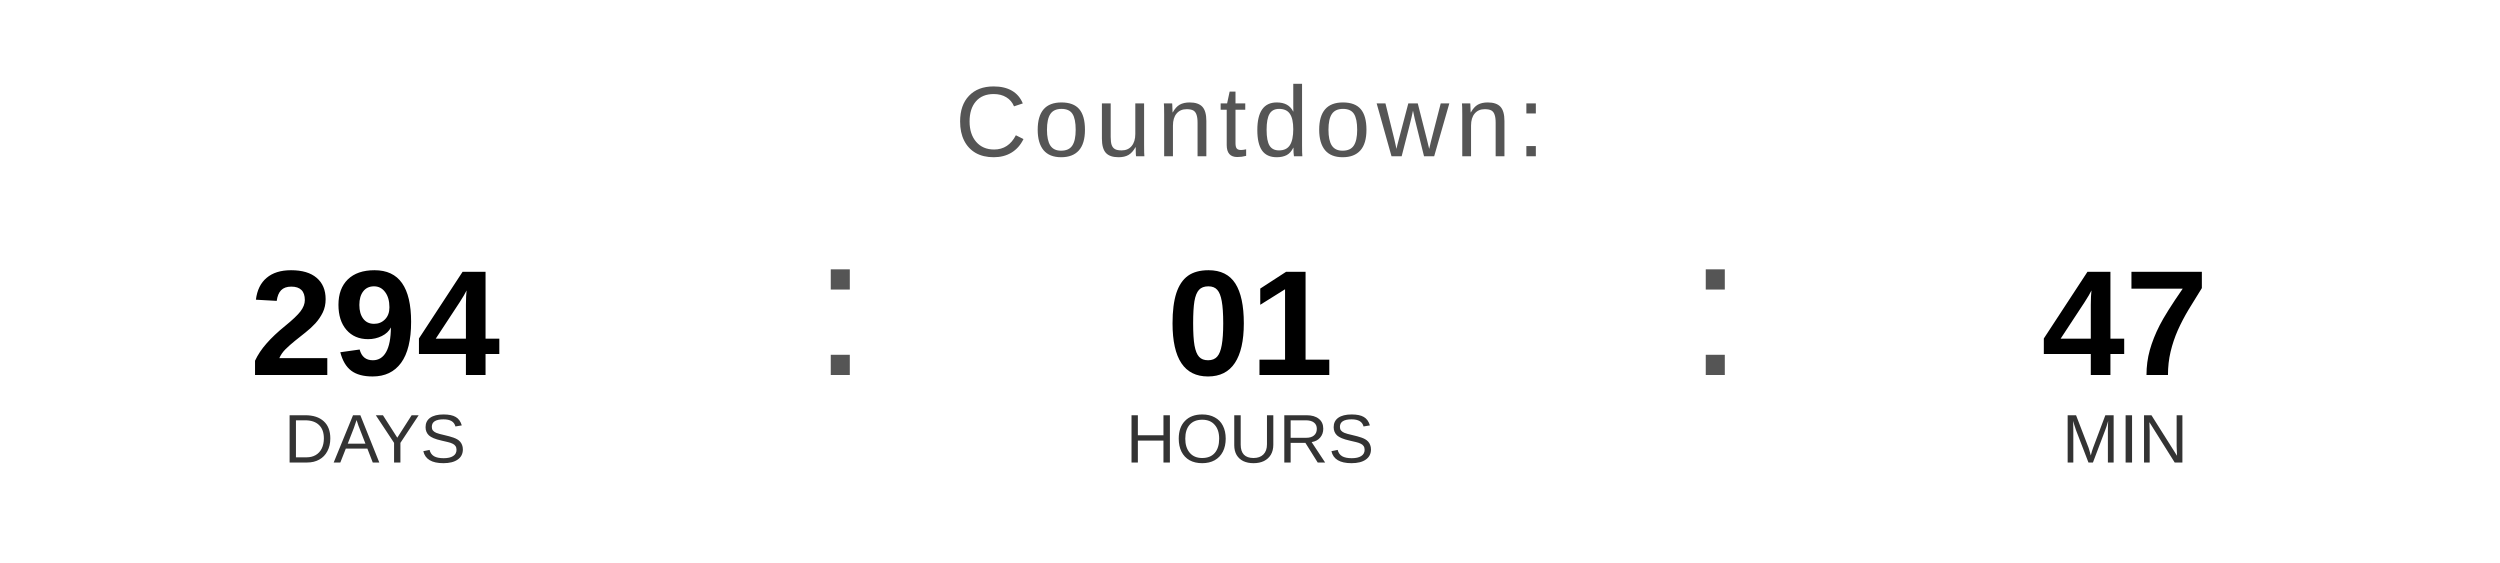
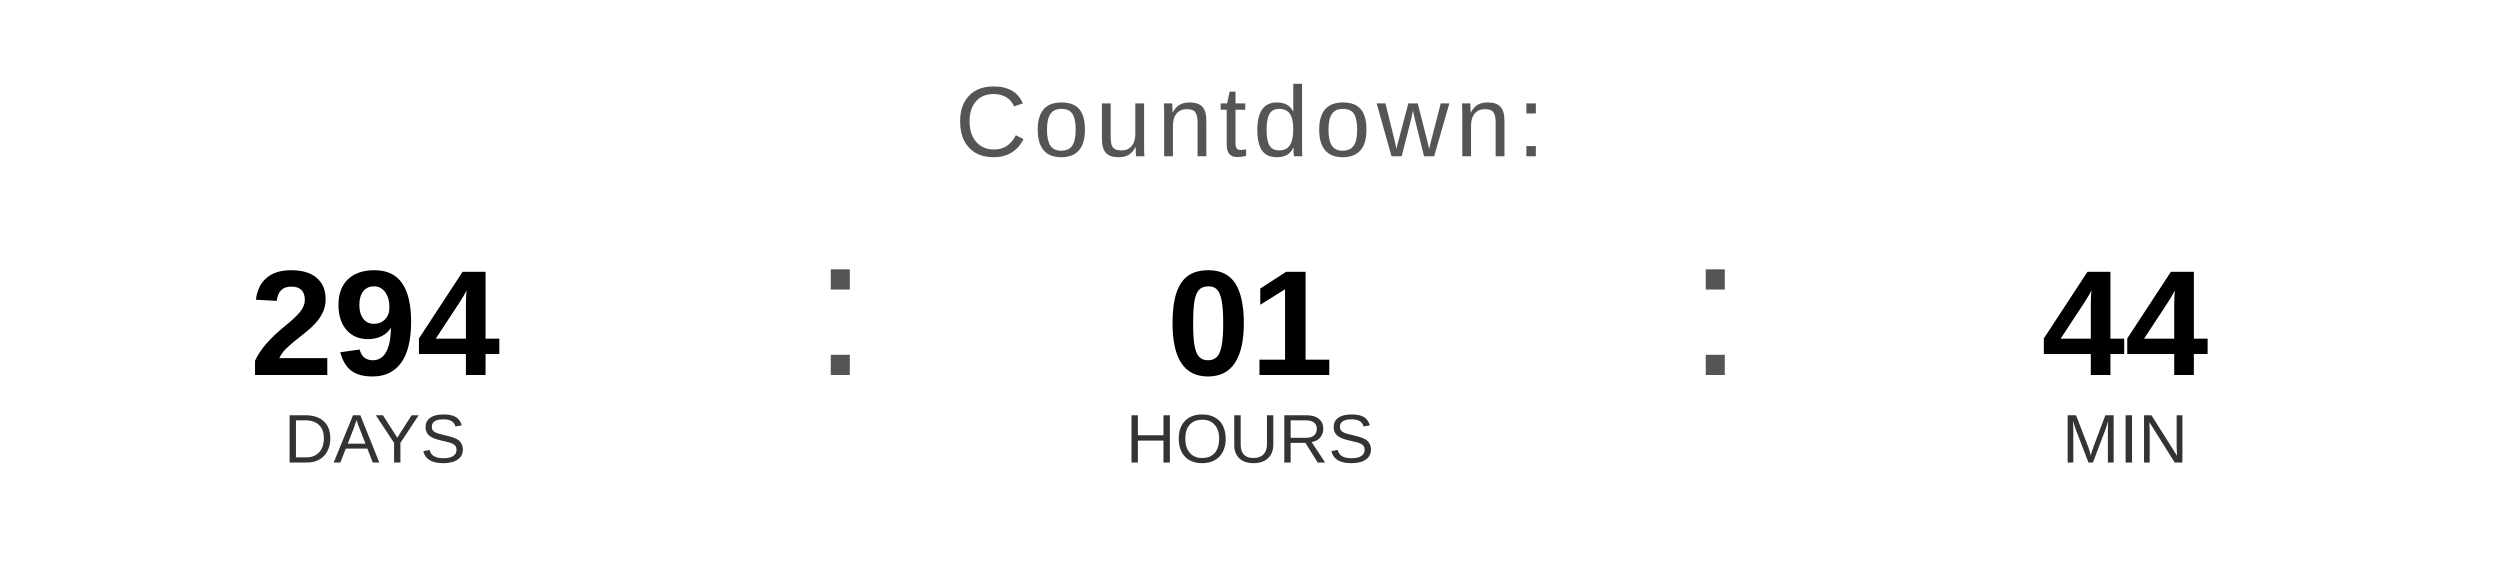
<svg xmlns="http://www.w3.org/2000/svg" width="400" height="90" viewBox="0 0 400 90">
  <text x="200" y="25" font-family="Arial, Helvetica, sans-serif" font-size="16" fill="#555555" text-anchor="middle" letter-spacing="1">
    Countdown:
  </text>
  <text x="60" y="60" font-family="Arial, Helvetica, sans-serif" font-size="24" font-weight="bold" fill="#000000" text-anchor="middle">294</text>
  <text x="60" y="74" font-family="Arial, Helvetica, sans-serif" font-size="11" fill="#333333" text-anchor="middle">DAYS</text>
  <text x="130" y="60" font-family="Arial, sans-serif" font-size="32" fill="#555555">:</text>
  <text x="200" y="60" font-family="Arial, Helvetica, sans-serif" font-size="24" font-weight="bold" fill="#000000" text-anchor="middle">01</text>
  <text x="200" y="74" font-family="Arial, Helvetica, sans-serif" font-size="11" fill="#333333" text-anchor="middle">HOURS</text>
  <text x="270" y="60" font-family="Arial, sans-serif" font-size="32" fill="#555555">:</text>
-   <text x="340" y="60" font-family="Arial, Helvetica, sans-serif" font-size="24" font-weight="bold" fill="#000000" text-anchor="middle">47</text>
+   <text x="340" y="60" font-family="Arial, Helvetica, sans-serif" font-size="24" font-weight="bold" fill="#000000" text-anchor="middle">44</text>
  <text x="340" y="74" font-family="Arial, Helvetica, sans-serif" font-size="11" fill="#333333" text-anchor="middle">MIN</text>
</svg>
